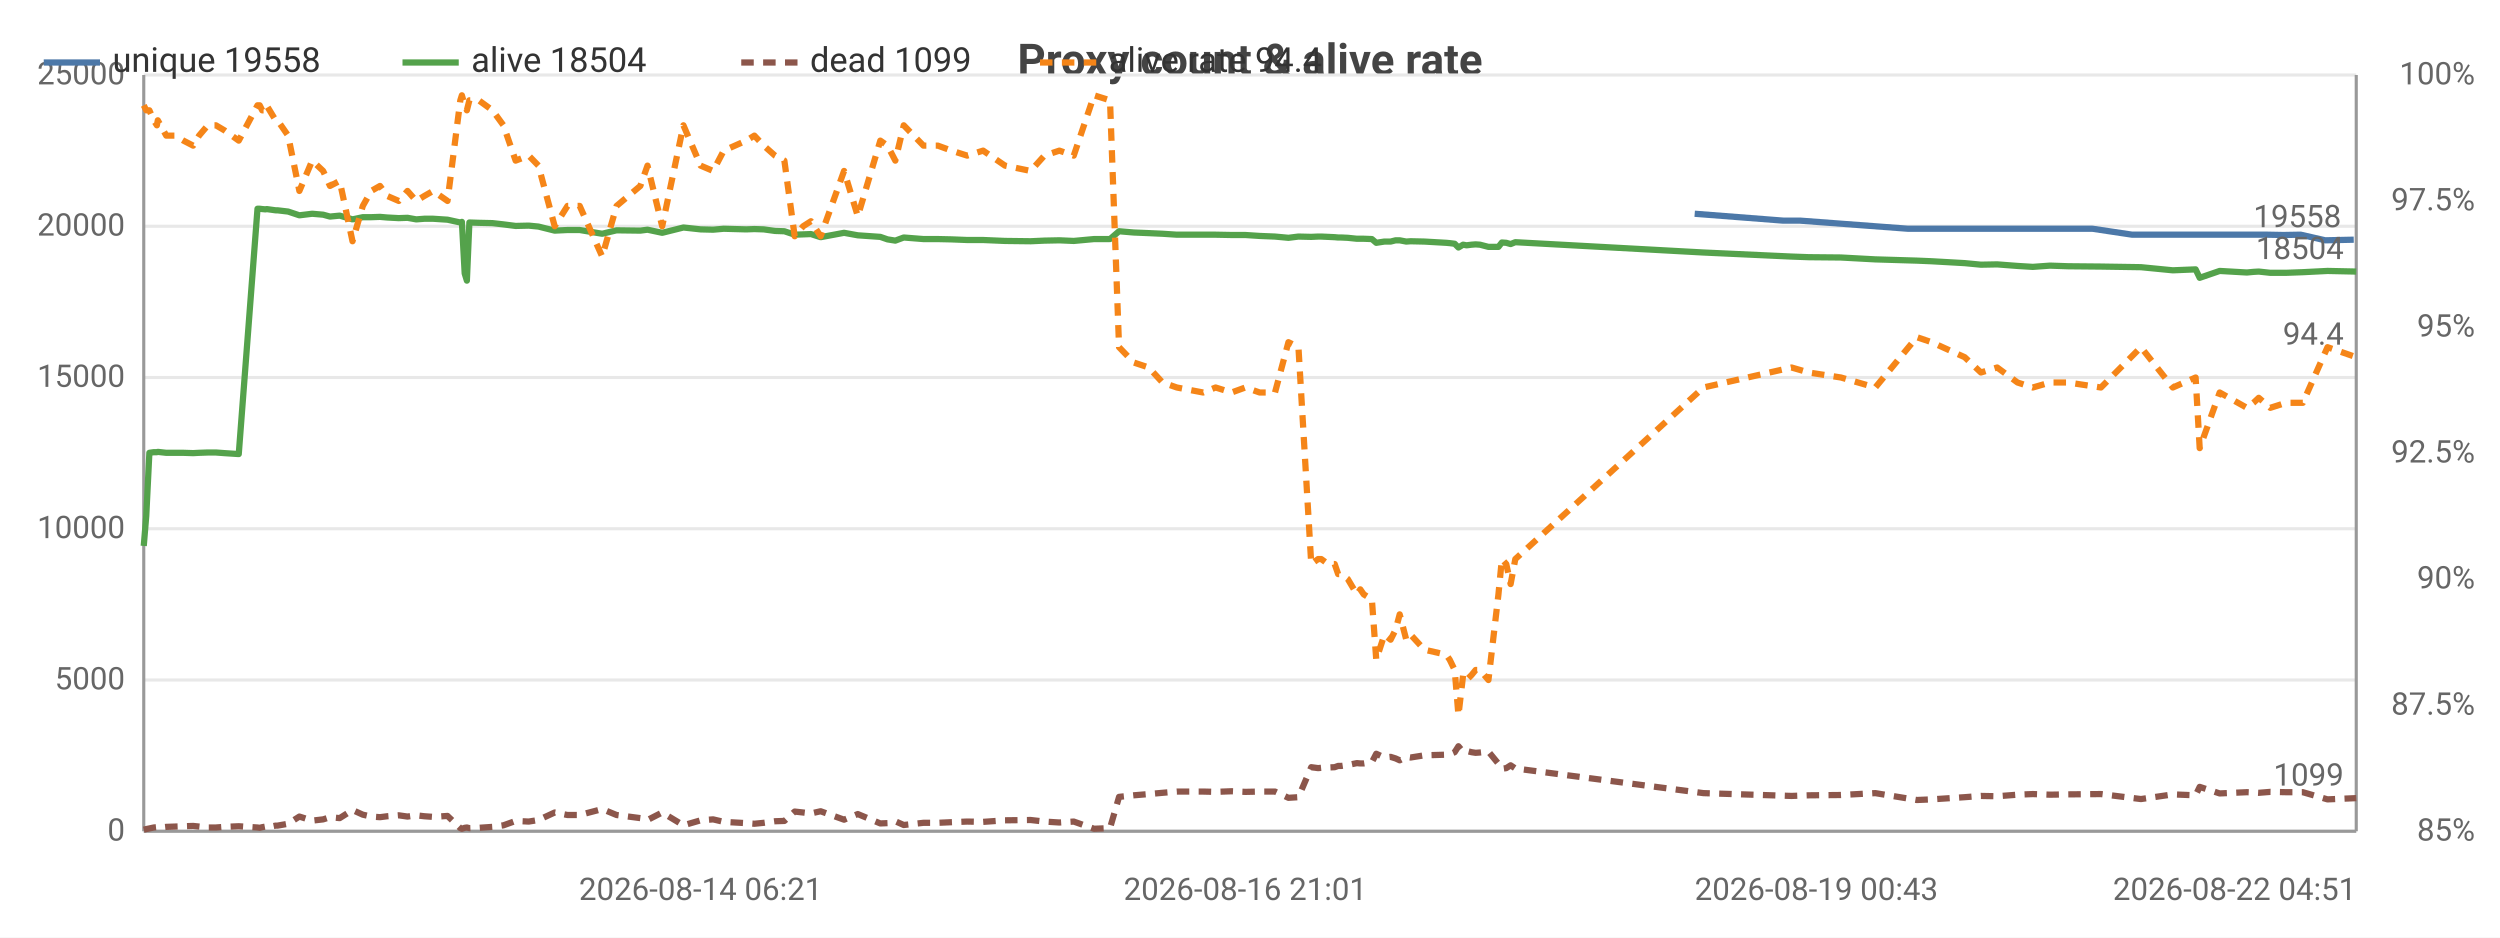
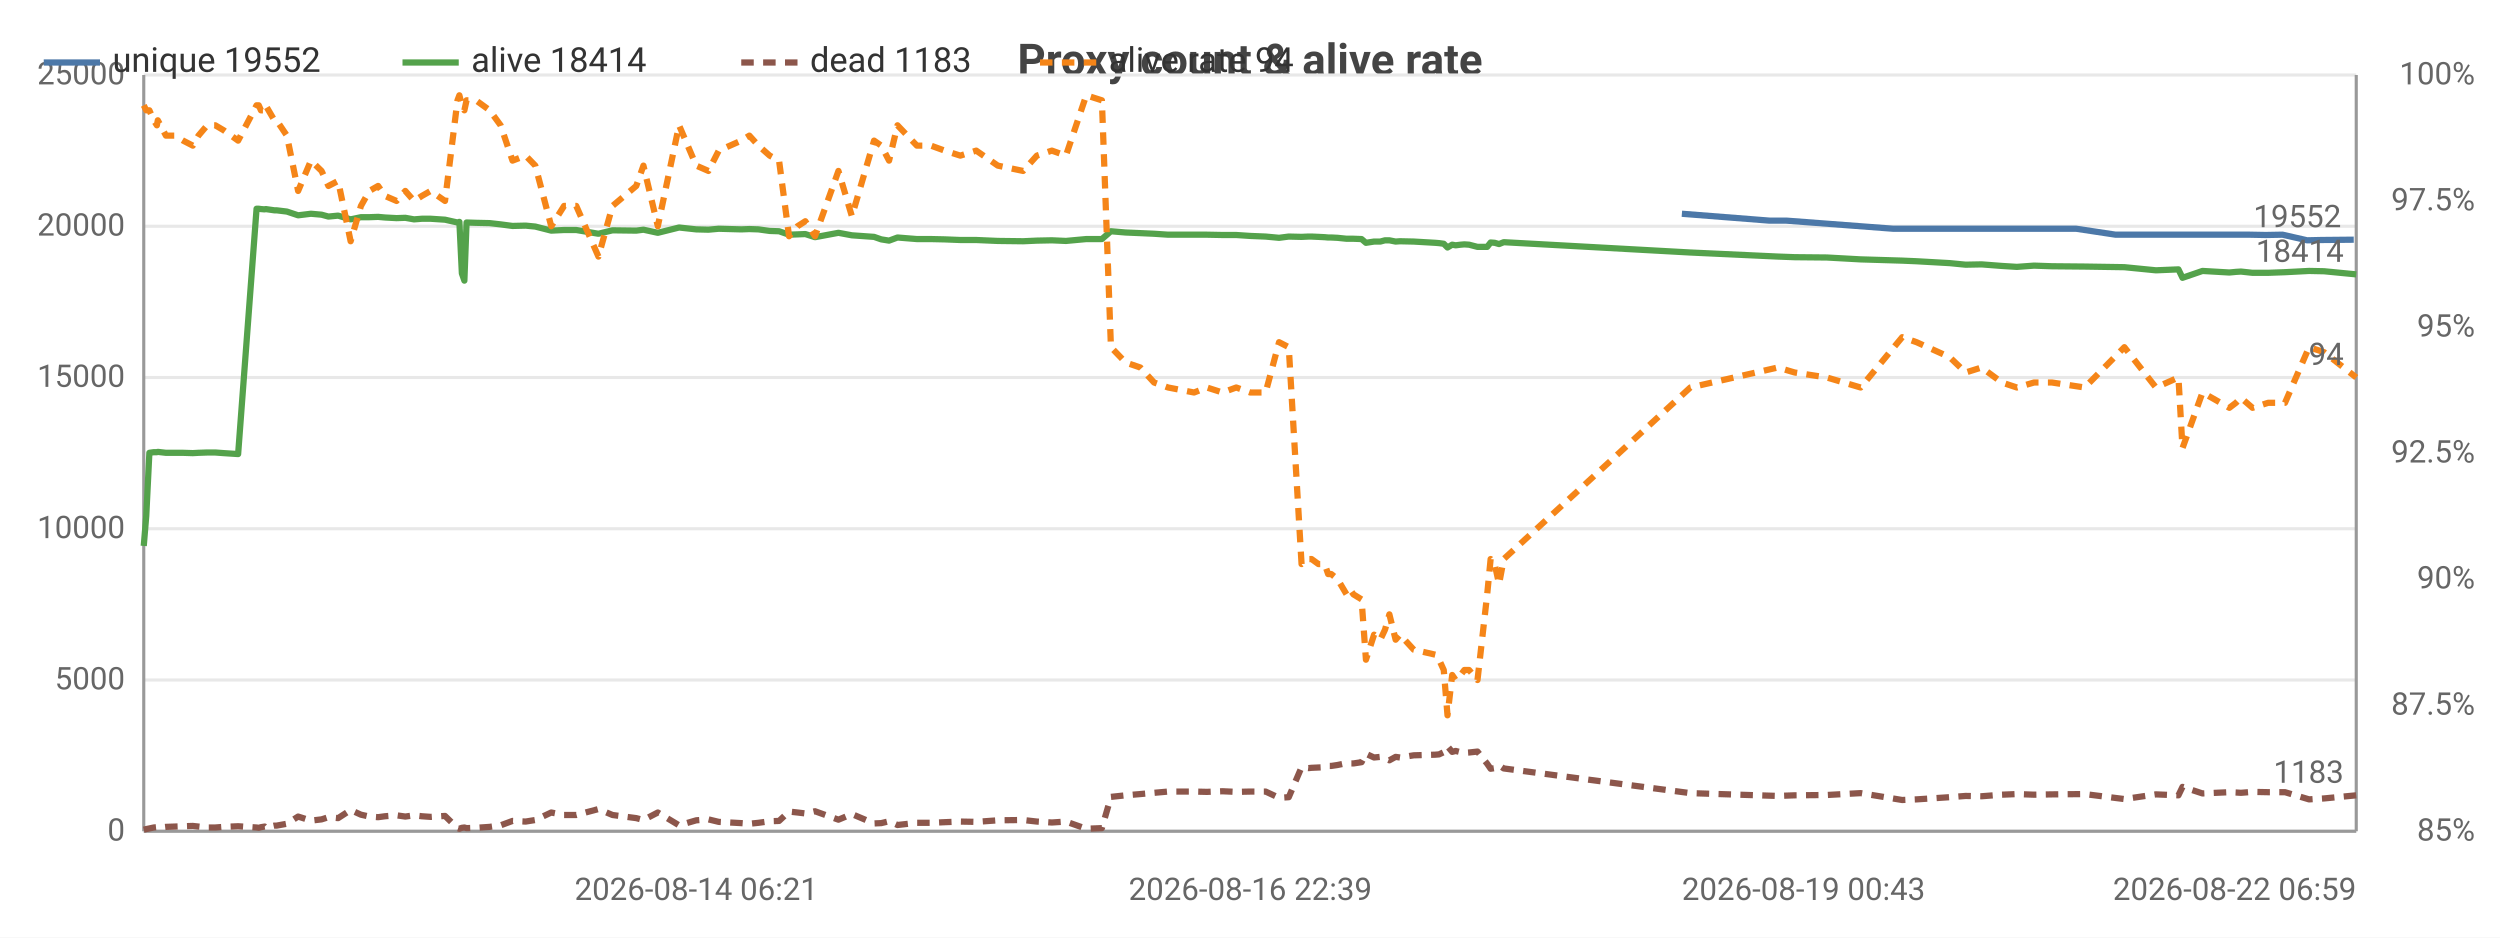
<svg xmlns="http://www.w3.org/2000/svg" width="800" height="300" viewBox="0 0 800 300">
  <rect width="800" height="300" fill="#ffffff" />
  <style>text{font-family:system-ui,-apple-system,'Segoe UI',Roboto,sans-serif}.g{stroke:#e8e8e8;stroke-width:1}.a{stroke:#999;stroke-width:1}.t{font-size:10px;fill:#666}.m{font-size:10px;text-anchor:middle;fill:#666}.e{font-size:10px;text-anchor:end;fill:#666}.l{font-size:11px;fill:#333}.tt{font-size:14px;font-weight:600;text-anchor:middle;fill:#444}.em{font-size:13px;text-anchor:middle;fill:#999}</style>
  <text class="tt" x="400.0" y="24">Proxy count &amp; alive rate</text>
  <line class="g" x1="46" y1="266" x2="754" y2="266" />
  <text class="e" x="40" y="269">0</text>
  <line class="g" x1="46" y1="217.6" x2="754" y2="217.6" />
  <text class="e" x="40" y="220.6">5000</text>
  <line class="g" x1="46" y1="169.2" x2="754" y2="169.2" />
  <text class="e" x="40" y="172.2">10000</text>
  <line class="g" x1="46" y1="120.8" x2="754" y2="120.8" />
  <text class="e" x="40" y="123.8">15000</text>
  <line class="g" x1="46" y1="72.4" x2="754" y2="72.4" />
  <text class="e" x="40" y="75.4">20000</text>
  <line class="g" x1="46" y1="24" x2="754" y2="24" />
  <text class="e" x="40" y="27">25000</text>
  <text class="e" x="792" y="269">85%</text>
  <text class="e" x="792" y="228.7">87.5%</text>
  <text class="e" x="792" y="188.3">90%</text>
  <text class="e" x="792" y="148">92.5%</text>
  <text class="e" x="792" y="107.7">95%</text>
  <text class="e" x="792" y="67.3">97.5%</text>
  <text class="e" x="792" y="27">100%</text>
  <line class="a" x1="754" y1="24" x2="754" y2="266" />
  <line class="a" x1="46" y1="24" x2="46" y2="266" />
  <line class="a" x1="46" y1="266" x2="754" y2="266" />
-   <polyline fill="none" stroke="#4c78a8" stroke-width="2" stroke-linejoin="round" points="542.3,68.4 570.6,70.6 576.0,70.6 610.6,73.2 615.3,73.2 626.0,73.2 631.1,73.2 636.3,73.2 642.8,73.2 647.7,73.2 653.2,73.2 659.0,73.2 669.6,73.2 682.3,75.1 694.5,75.1 701.9,75.1 703.1,75.1 709.5,75.1 718.1,75.1 720.2,75.1 721.9,75.1 725.6,75.1 730.7,75.2 736.2,75.1 744.1,76.9 753.2,76.7" />
-   <circle cx="542.3" cy="68.4" r="4" fill="transparent" />
-   <circle cx="570.6" cy="70.6" r="4" fill="transparent" />
-   <circle cx="610.6" cy="73.2" r="4" fill="transparent" />
-   <circle cx="615.3" cy="73.2" r="4" fill="transparent" />
-   <circle cx="626.0" cy="73.2" r="4" fill="transparent" />
-   <circle cx="636.3" cy="73.2" r="4" fill="transparent" />
-   <circle cx="642.8" cy="73.2" r="4" fill="transparent" />
-   <circle cx="647.7" cy="73.2" r="4" fill="transparent" />
-   <circle cx="659.0" cy="73.2" r="4" fill="transparent" />
-   <circle cx="669.6" cy="73.2" r="4" fill="transparent" />
-   <circle cx="682.3" cy="75.1" r="4" fill="transparent" />
-   <circle cx="694.5" cy="75.1" r="4" fill="transparent" />
-   <circle cx="703.1" cy="75.1" r="4" fill="transparent" />
-   <circle cx="709.5" cy="75.1" r="4" fill="transparent" />
-   <circle cx="718.1" cy="75.1" r="4" fill="transparent" />
-   <circle cx="721.9" cy="75.1" r="4" fill="transparent" />
-   <circle cx="725.6" cy="75.1" r="4" fill="transparent" />
-   <circle cx="730.7" cy="75.2" r="4" fill="transparent" />
-   <circle cx="744.1" cy="76.9" r="4" fill="transparent" />
+   <polyline fill="none" stroke="#4c78a8" stroke-width="2" stroke-linejoin="round" points="538.2,68.4 566.2,70.6 571.6,70.6 605.9,73.2 610.5,73.2 621.1,73.2 626.3,73.2 631.4,73.2 637.8,73.2 642.7,73.2 648.2,73.2 653.9,73.2 664.4,73.2 677.0,75.1 689.1,75.1 696.4,75.1 697.6,75.1 703.9,75.1 712.5,75.1 714.6,75.1 716.2,75.1 719.9,75.1 725.0,75.2 730.4,75.1 738.3,76.9 742.8,76.8 753.2,76.7" />
+   <circle cx="538.2" cy="68.4" r="4" fill="transparent" />
+   <circle cx="566.2" cy="70.6" r="4" fill="transparent" />
+   <circle cx="605.9" cy="73.2" r="4" fill="transparent" />
+   <circle cx="610.5" cy="73.2" r="4" fill="transparent" />
+   <circle cx="621.1" cy="73.2" r="4" fill="transparent" />
+   <circle cx="631.4" cy="73.2" r="4" fill="transparent" />
+   <circle cx="637.8" cy="73.2" r="4" fill="transparent" />
+   <circle cx="648.2" cy="73.2" r="4" fill="transparent" />
+   <circle cx="653.9" cy="73.2" r="4" fill="transparent" />
+   <circle cx="664.4" cy="73.2" r="4" fill="transparent" />
+   <circle cx="689.1" cy="75.1" r="4" fill="transparent" />
+   <circle cx="696.4" cy="75.1" r="4" fill="transparent" />
+   <circle cx="697.6" cy="75.1" r="4" fill="transparent" />
+   <circle cx="712.5" cy="75.1" r="4" fill="transparent" />
+   <circle cx="714.6" cy="75.1" r="4" fill="transparent" />
+   <circle cx="719.9" cy="75.1" r="4" fill="transparent" />
+   <circle cx="725.0" cy="75.2" r="4" fill="transparent" />
+   <circle cx="730.4" cy="75.1" r="4" fill="transparent" />
+   <circle cx="742.8" cy="76.8" r="4" fill="transparent" />
  <circle cx="753.2" cy="76.7" r="4" fill="transparent" />
-   <text class="t" x="749.2" y="72.7" text-anchor="end" fill="#4c78a8">19558</text>
-   <polyline fill="none" stroke="#54a24b" stroke-width="2" stroke-linejoin="round" points="46,174.7 46.8,165.1 47.8,144.9 49.2,144.7 50.2,144.7 50.5,144.6 53.2,144.9 56.0,144.9 58.7,144.9 61.8,145.0 63.7,144.9 66.5,144.8 69.1,144.8 71.8,145.0 76.4,145.3 82.4,66.8 83.1,66.8 83.9,66.9 85.0,67.0 85.3,66.9 88.2,67.3 88.8,67.3 92.2,67.7 95.8,68.9 99.9,68.4 103.4,68.7 105.6,69.3 108.7,69.0 112.8,70.2 116.1,69.5 118.8,69.5 121.6,69.4 123.9,69.6 127.6,69.8 130.4,69.7 133.2,70.2 135.8,70.0 138.6,70.0 143.2,70.3 147.3,71.2 147.8,71.0 148.7,87.5 149.4,89.8 150.2,71.2 153.2,71.3 157.6,71.4 161.1,71.8 165.0,72.3 169.2,72.2 172.3,72.5 177.5,73.8 181.6,73.6 185.5,73.6 192.7,74.8 197.3,73.7 204.9,73.8 207.2,73.5 211.9,74.5 218.7,72.8 224.2,73.4 228.2,73.5 231.6,73.2 238.8,73.4 241.4,73.3 244.4,73.4 248.0,73.9 251.0,74.0 254.3,75.1 257.0,75.0 259.5,74.9 262.6,75.9 270.1,74.5 274.5,75.3 281.7,75.8 284.0,76.6 286.5,77.0 289.2,76.0 295.5,76.5 300.1,76.5 304.5,76.6 309.5,76.8 314.6,76.8 321.6,77.1 329.8,77.2 334.2,77.0 339.0,76.9 343.6,77.1 350.1,76.5 355.2,76.5 358.1,74.0 362.8,74.4 367.6,74.6 372.0,74.8 376.6,75.1 385.0,75.1 389.0,75.1 394.1,75.2 398.5,75.2 403.1,75.5 408.0,75.7 412.3,76.1 415.5,75.7 419.6,75.8 421.8,75.7 422.8,75.7 425.0,75.8 427.1,75.9 428.2,76.0 429.2,76.0 431.3,76.1 434.2,76.4 435.3,76.4 436.4,76.4 439.0,76.5 440.4,77.7 443.0,77.3 445.0,77.3 446.6,76.9 447.9,76.9 450.0,77.3 451.4,77.2 455.8,77.3 462.8,77.7 463.9,77.8 465.5,78.0 466.7,79.2 468.2,78.3 469.3,78.5 470.9,78.3 472.2,78.2 473.6,78.3 476.3,79.0 479.5,79.0 480.6,77.6 482.0,77.7 483.4,78.1 484.9,77.5 545.1,80.8 573.3,82.1 578.8,82.3 589.1,82.4 600.1,83.0 613.4,83.4 618.1,83.6 628.7,84.2 633.9,84.7 639.1,84.6 645.6,85.1 650.5,85.4 656.0,85.0 661.8,85.2 672.3,85.3 685.1,85.5 695.3,86.5 702.6,86.2 703.9,88.9 710.3,86.7 719.0,87.2 721.1,87.0 722.8,86.9 726.5,87.3 731.5,87.3 736.9,87.1 744.8,86.7 754,86.9" />
+   <text class="t" x="749.2" y="72.7" text-anchor="end" fill="#4c78a8">19552</text>
+   <polyline fill="none" stroke="#54a24b" stroke-width="2" stroke-linejoin="round" points="46,174.7 46.8,165.1 47.8,144.9 49.2,144.7 50.2,144.7 50.5,144.6 53.1,144.9 55.9,144.9 58.6,144.9 61.7,145.0 63.5,144.9 66.3,144.8 68.9,144.8 71.6,145.0 76.2,145.3 82.1,66.8 82.8,66.8 83.5,66.9 84.7,67.0 85.0,66.9 87.8,67.3 88.5,67.3 91.8,67.7 95.4,68.9 99.5,68.4 102.9,68.7 105.1,69.3 108.2,69.0 112.2,70.2 115.5,69.5 118.2,69.5 121.0,69.4 123.2,69.6 126.9,69.8 129.7,69.7 132.5,70.2 135.0,70.0 137.8,70.0 142.4,70.3 146.4,71.2 147.0,71.0 147.8,87.5 148.6,89.8 149.3,71.2 152.3,71.3 156.7,71.4 160.2,71.8 164.0,72.3 168.2,72.2 171.3,72.5 176.4,73.8 180.5,73.6 184.4,73.6 191.5,74.8 196.0,73.7 203.6,73.8 205.9,73.5 210.5,74.5 217.3,72.8 222.8,73.4 226.7,73.5 230.0,73.2 237.2,73.4 239.8,73.3 242.7,73.4 246.3,73.9 249.3,74.0 252.5,75.1 255.2,75.0 257.7,74.9 260.8,75.9 268.3,74.5 272.6,75.3 279.7,75.8 282.0,76.6 284.5,77.0 287.2,76.0 293.4,76.5 297.9,76.5 302.3,76.6 307.3,76.8 312.4,76.8 319.3,77.1 327.4,77.2 331.8,77.0 336.6,76.9 341.1,77.1 347.6,76.5 352.6,76.5 355.5,74.0 360.2,74.4 364.9,74.6 369.3,74.8 373.8,75.1 382.1,75.1 386.2,75.1 391.2,75.2 395.6,75.2 400.1,75.5 405.0,75.7 409.3,76.1 412.4,75.7 416.5,75.8 418.7,75.7 419.7,75.7 421.9,75.8 423.9,75.9 425.0,76.0 426.0,76.0 428.0,76.1 430.9,76.4 432.0,76.4 433.1,76.4 435.7,76.5 437.1,77.7 439.7,77.3 441.7,77.3 443.2,76.9 444.6,76.9 446.6,77.3 448.0,77.2 452.4,77.3 459.3,77.7 460.5,77.8 462.0,78.0 463.2,79.2 464.7,78.3 465.8,78.5 467.4,78.3 468.6,78.2 470.1,78.3 472.8,79.0 475.9,79.0 477.0,77.6 478.3,77.7 479.7,78.1 481.2,77.5 540.9,80.8 568.9,82.1 574.3,82.3 584.6,82.4 595.4,83.0 608.7,83.4 613.3,83.6 623.9,84.2 629.0,84.7 634.1,84.6 640.6,85.1 645.4,85.4 650.9,85.0 656.6,85.2 667.1,85.3 679.8,85.5 689.9,86.5 697.1,86.2 698.4,88.9 704.8,86.7 713.4,87.2 715.5,87.0 717.1,86.9 720.8,87.3 725.8,87.3 731.2,87.1 738.9,86.7 743.7,86.8 754,87.8" />
  <circle cx="46" cy="174.7" r="4" fill="transparent" />
-   <circle cx="61.8" cy="145.0" r="4" fill="transparent" />
-   <circle cx="83.9" cy="66.9" r="4" fill="transparent" />
-   <circle cx="105.6" cy="69.3" r="4" fill="transparent" />
-   <circle cx="133.2" cy="70.2" r="4" fill="transparent" />
-   <circle cx="150.2" cy="71.2" r="4" fill="transparent" />
-   <circle cx="185.5" cy="73.6" r="4" fill="transparent" />
-   <circle cx="228.2" cy="73.5" r="4" fill="transparent" />
-   <circle cx="259.5" cy="74.9" r="4" fill="transparent" />
-   <circle cx="300.1" cy="76.5" r="4" fill="transparent" />
-   <circle cx="343.6" cy="77.1" r="4" fill="transparent" />
-   <circle cx="389.0" cy="75.1" r="4" fill="transparent" />
-   <circle cx="422.8" cy="75.7" r="4" fill="transparent" />
-   <circle cx="436.4" cy="76.4" r="4" fill="transparent" />
-   <circle cx="455.8" cy="77.3" r="4" fill="transparent" />
-   <circle cx="472.2" cy="78.2" r="4" fill="transparent" />
-   <circle cx="573.3" cy="82.1" r="4" fill="transparent" />
-   <circle cx="645.6" cy="85.1" r="4" fill="transparent" />
-   <circle cx="703.9" cy="88.9" r="4" fill="transparent" />
-   <circle cx="754" cy="86.9" r="4" fill="transparent" />
-   <text class="t" x="750" y="82.9" text-anchor="end" fill="#54a24b">18504</text>
-   <polyline fill="none" stroke="#8c564b" stroke-width="2" stroke-dasharray="4,3" stroke-linejoin="round" points="46,265.5 46.8,265.3 47.8,265.1 49.2,264.8 50.2,264.7 50.5,264.9 53.2,264.6 56.0,264.5 58.7,264.4 61.8,264.3 63.7,264.5 66.5,264.8 69.1,264.8 71.8,264.6 76.4,264.4 82.4,264.8 83.1,264.9 83.9,264.7 85.0,264.5 85.3,264.8 88.2,264.2 88.8,264.2 92.2,263.6 95.8,261.3 99.9,262.6 103.4,262.2 105.6,261.5 108.7,261.8 112.8,259.2 116.1,260.7 118.8,261.3 121.6,261.5 123.9,261.2 127.6,260.9 130.4,261.3 133.2,260.9 135.8,261.2 138.6,261.4 143.2,261.1 147.3,265.0 147.8,265.2 148.7,264.9 149.4,264.8 150.2,265.0 153.2,264.9 157.6,264.6 161.1,264.1 165.0,262.7 169.2,262.9 172.3,262.4 177.5,260.0 181.6,260.8 185.5,260.8 192.7,258.9 197.3,260.8 204.9,261.8 207.2,262.4 211.9,260.0 218.7,264.1 224.2,262.5 228.2,262.2 231.6,263.0 238.8,263.4 241.4,263.6 244.4,263.3 248.0,262.8 251.0,262.7 254.3,259.7 257.0,260.0 259.5,260.3 262.6,259.6 270.1,262.3 274.5,260.5 281.7,263.5 284.0,263.4 286.5,262.8 289.2,264.0 295.5,263.3 300.1,263.3 304.5,263.1 309.5,262.9 314.6,263.0 321.6,262.5 329.8,262.4 334.2,262.9 339.0,263.2 343.6,262.9 350.1,265.2 355.2,265.0 358.1,255.0 362.8,254.5 367.6,254.1 372.0,253.7 376.6,253.3 385.0,253.3 389.0,253.4 394.1,253.2 398.5,253.4 403.1,253.3 408.0,253.3 412.3,255.3 415.5,255.1 419.6,245.5 421.8,245.8 422.8,245.7 425.0,245.6 427.1,245.5 428.2,245.1 429.2,245.1 431.3,244.8 434.2,244.2 435.3,244.3 436.4,244.3 439.0,243.9 440.4,241.2 443.0,242.4 445.0,242.2 446.6,242.7 447.9,243.3 450.0,242.2 451.4,242.4 455.8,241.7 462.8,241.5 463.9,241.4 465.5,240.7 466.7,238.8 468.2,240.6 469.3,240.3 470.9,240.7 472.2,240.9 473.6,240.8 476.3,240.5 479.5,244.4 480.6,246.0 482.0,245.8 483.4,244.9 484.9,245.9 545.1,253.8 573.3,254.7 578.8,254.5 589.1,254.4 600.1,253.8 613.4,256.0 618.1,255.8 628.7,255.1 633.9,254.7 639.1,254.8 645.6,254.3 650.5,254.1 656.0,254.3 661.8,254.2 672.3,254.1 685.1,255.7 695.3,254.2 702.6,254.5 703.9,251.8 710.3,253.9 719.0,253.5 721.1,253.6 722.8,253.7 726.5,253.4 731.5,253.5 736.9,253.5 744.8,255.8 754,255.4" />
+   <circle cx="61.7" cy="145.0" r="4" fill="transparent" />
+   <circle cx="83.5" cy="66.9" r="4" fill="transparent" />
+   <circle cx="105.1" cy="69.3" r="4" fill="transparent" />
+   <circle cx="132.5" cy="70.2" r="4" fill="transparent" />
+   <circle cx="149.3" cy="71.2" r="4" fill="transparent" />
+   <circle cx="184.4" cy="73.6" r="4" fill="transparent" />
+   <circle cx="230.0" cy="73.2" r="4" fill="transparent" />
+   <circle cx="257.7" cy="74.9" r="4" fill="transparent" />
+   <circle cx="297.9" cy="76.5" r="4" fill="transparent" />
+   <circle cx="347.6" cy="76.5" r="4" fill="transparent" />
+   <circle cx="391.2" cy="75.2" r="4" fill="transparent" />
+   <circle cx="419.7" cy="75.7" r="4" fill="transparent" />
+   <circle cx="435.7" cy="76.5" r="4" fill="transparent" />
+   <circle cx="459.3" cy="77.7" r="4" fill="transparent" />
+   <circle cx="470.1" cy="78.3" r="4" fill="transparent" />
+   <circle cx="574.3" cy="82.3" r="4" fill="transparent" />
+   <circle cx="645.4" cy="85.4" r="4" fill="transparent" />
+   <circle cx="704.8" cy="86.7" r="4" fill="transparent" />
+   <circle cx="754" cy="87.8" r="4" fill="transparent" />
+   <text class="t" x="750" y="83.8" text-anchor="end" fill="#54a24b">18414</text>
+   <polyline fill="none" stroke="#8c564b" stroke-width="2" stroke-dasharray="4,3" stroke-linejoin="round" points="46,265.5 46.8,265.3 47.8,265.1 49.2,264.8 50.2,264.7 50.5,264.9 53.1,264.6 55.9,264.5 58.6,264.4 61.7,264.3 63.5,264.5 66.3,264.8 68.9,264.8 71.6,264.6 76.2,264.4 82.1,264.8 82.8,264.9 83.5,264.7 84.7,264.5 85.0,264.8 87.8,264.2 88.5,264.2 91.8,263.6 95.4,261.3 99.5,262.6 102.9,262.2 105.1,261.5 108.2,261.8 112.2,259.2 115.5,260.7 118.2,261.3 121.0,261.5 123.2,261.2 126.9,260.9 129.7,261.3 132.5,260.9 135.0,261.2 137.8,261.4 142.4,261.1 146.4,265.0 147.0,265.2 147.8,264.9 148.6,264.8 149.3,265.0 152.3,264.9 156.7,264.6 160.2,264.1 164.0,262.7 168.2,262.9 171.3,262.4 176.4,260.0 180.5,260.8 184.4,260.8 191.5,258.9 196.0,260.8 203.6,261.8 205.9,262.4 210.5,260.0 217.3,264.1 222.8,262.5 226.7,262.2 230.0,263.0 237.2,263.4 239.8,263.6 242.7,263.3 246.3,262.8 249.3,262.7 252.5,259.7 255.2,260.0 257.7,260.3 260.8,259.6 268.3,262.3 272.6,260.5 279.7,263.5 282.0,263.4 284.5,262.8 287.2,264.0 293.4,263.3 297.9,263.3 302.3,263.1 307.3,262.9 312.4,263.0 319.3,262.5 327.4,262.4 331.8,262.9 336.6,263.2 341.1,262.9 347.6,265.2 352.6,265.0 355.5,255.0 360.2,254.5 364.9,254.1 369.3,253.7 373.8,253.3 382.1,253.3 386.2,253.4 391.2,253.2 395.6,253.4 400.1,253.3 405.0,253.3 409.3,255.3 412.4,255.1 416.5,245.5 418.7,245.8 419.7,245.7 421.9,245.6 423.9,245.5 425.0,245.1 426.0,245.1 428.0,244.8 430.9,244.2 432.0,244.3 433.1,244.3 435.7,243.9 437.1,241.2 439.7,242.4 441.7,242.2 443.2,242.7 444.6,243.3 446.6,242.2 448.0,242.4 452.4,241.7 459.3,241.5 460.5,241.4 462.0,240.7 463.2,238.8 464.7,240.6 465.8,240.3 467.4,240.7 468.6,240.9 470.1,240.8 472.8,240.5 475.9,244.4 477.0,246.0 478.3,245.8 479.7,244.9 481.2,245.9 540.9,253.8 568.9,254.7 574.3,254.5 584.6,254.4 595.4,253.8 608.7,256.0 613.3,255.8 623.9,255.1 629.0,254.7 634.1,254.8 640.6,254.3 645.4,254.1 650.9,254.3 656.6,254.2 667.1,254.1 679.8,255.7 689.9,254.2 697.1,254.5 698.4,251.8 704.8,253.9 713.4,253.5 715.5,253.6 717.1,253.7 720.8,253.4 725.8,253.5 731.2,253.5 738.9,255.8 743.7,255.5 754,254.5" />
  <circle cx="46" cy="265.5" r="4" fill="transparent" />
-   <circle cx="61.8" cy="264.3" r="4" fill="transparent" />
-   <circle cx="83.9" cy="264.7" r="4" fill="transparent" />
-   <circle cx="105.6" cy="261.5" r="4" fill="transparent" />
-   <circle cx="133.2" cy="260.9" r="4" fill="transparent" />
-   <circle cx="150.2" cy="265.0" r="4" fill="transparent" />
-   <circle cx="185.5" cy="260.8" r="4" fill="transparent" />
-   <circle cx="228.2" cy="262.2" r="4" fill="transparent" />
-   <circle cx="259.5" cy="260.3" r="4" fill="transparent" />
-   <circle cx="300.1" cy="263.3" r="4" fill="transparent" />
-   <circle cx="343.6" cy="262.9" r="4" fill="transparent" />
-   <circle cx="389.0" cy="253.4" r="4" fill="transparent" />
-   <circle cx="422.8" cy="245.7" r="4" fill="transparent" />
-   <circle cx="436.4" cy="244.3" r="4" fill="transparent" />
-   <circle cx="455.8" cy="241.7" r="4" fill="transparent" />
-   <circle cx="472.2" cy="240.9" r="4" fill="transparent" />
-   <circle cx="573.3" cy="254.7" r="4" fill="transparent" />
-   <circle cx="645.6" cy="254.3" r="4" fill="transparent" />
-   <circle cx="703.9" cy="251.8" r="4" fill="transparent" />
-   <circle cx="754" cy="255.4" r="4" fill="transparent" />
-   <text class="t" x="750" y="251.4" text-anchor="end" fill="#8c564b">1099</text>
-   <polyline fill="none" stroke="#f58518" stroke-width="2" stroke-dasharray="4,3" stroke-linejoin="round" points="46,33.7 46.8,35.3 47.8,35.3 49.2,38.5 50.2,40.1 50.5,38.5 53.2,43.4 56.0,43.4 58.7,45.0 61.8,46.6 63.7,43.4 66.5,40.1 69.1,40.1 71.8,41.7 76.4,45.0 82.4,33.7 83.1,33.7 83.9,35.3 85.0,35.3 85.3,33.7 88.2,38.5 88.8,38.5 92.2,43.4 95.8,61.1 99.9,51.4 103.4,54.7 105.6,59.5 108.7,57.9 112.8,77.2 116.1,65.9 118.8,61.1 121.6,59.5 123.9,62.7 127.6,64.3 130.4,61.1 133.2,64.3 135.8,62.7 138.6,61.1 143.2,64.3 147.3,32.1 147.8,30.5 148.7,33.7 149.4,35.3 150.2,32.1 153.2,32.1 157.6,35.3 161.1,40.1 165.0,51.4 169.2,49.8 172.3,53.0 177.5,72.4 181.6,65.9 185.5,65.9 192.7,82.1 197.3,65.9 204.9,59.5 207.2,53.0 211.9,72.4 218.7,40.1 224.2,53.0 228.2,54.7 231.6,48.2 238.8,45.0 241.4,43.4 244.4,46.6 248.0,49.8 251.0,51.4 254.3,75.6 257.0,72.4 259.5,70.8 262.6,75.6 270.1,54.7 274.5,69.2 281.7,45.0 284.0,46.6 286.5,51.4 289.2,40.1 295.5,46.6 300.1,46.6 304.5,48.2 309.5,49.8 314.6,48.2 321.6,53.0 329.8,54.7 334.2,49.8 339.0,48.2 343.6,49.8 350.1,30.5 355.2,32.1 358.1,111.1 362.8,116.0 367.6,117.6 372.0,122.4 376.6,124.0 385.0,125.6 389.0,124.0 394.1,125.6 398.5,124.0 403.1,125.6 408.0,125.6 412.3,109.5 415.5,111.1 419.6,180.5 421.8,178.9 422.8,178.9 425.0,180.5 427.1,180.5 428.2,183.7 429.2,183.7 431.3,185.3 434.2,190.2 435.3,188.6 436.4,190.2 439.0,191.8 440.4,211.1 443.0,203.1 445.0,204.7 446.6,201.5 447.9,196.6 450.0,204.7 451.4,203.1 455.8,207.9 462.8,209.5 463.9,211.1 465.5,214.4 466.7,228.9 468.2,216.0 469.3,217.6 470.9,216.0 472.2,214.4 473.6,214.4 476.3,217.6 479.5,190.2 480.6,178.9 482.0,180.5 483.4,186.9 484.9,178.9 545.1,124.0 573.3,117.6 578.8,119.2 589.1,120.8 600.1,124.0 613.4,107.9 618.1,109.5 628.7,114.3 633.9,119.2 639.1,117.6 645.6,122.4 650.5,124.0 656.0,122.4 661.8,122.4 672.3,124.0 685.1,111.1 695.3,124.0 702.6,120.8 703.9,143.4 710.3,125.6 719.0,130.5 721.1,128.9 722.8,127.3 726.5,130.5 731.5,128.9 736.9,128.9 744.8,111.1 754,114.3" />
+   <circle cx="61.7" cy="264.3" r="4" fill="transparent" />
+   <circle cx="83.5" cy="264.7" r="4" fill="transparent" />
+   <circle cx="105.1" cy="261.5" r="4" fill="transparent" />
+   <circle cx="132.5" cy="260.9" r="4" fill="transparent" />
+   <circle cx="149.3" cy="265.0" r="4" fill="transparent" />
+   <circle cx="184.4" cy="260.8" r="4" fill="transparent" />
+   <circle cx="230.0" cy="263.0" r="4" fill="transparent" />
+   <circle cx="257.7" cy="260.3" r="4" fill="transparent" />
+   <circle cx="297.9" cy="263.3" r="4" fill="transparent" />
+   <circle cx="347.6" cy="265.2" r="4" fill="transparent" />
+   <circle cx="391.2" cy="253.2" r="4" fill="transparent" />
+   <circle cx="419.7" cy="245.7" r="4" fill="transparent" />
+   <circle cx="435.7" cy="243.9" r="4" fill="transparent" />
+   <circle cx="459.3" cy="241.5" r="4" fill="transparent" />
+   <circle cx="470.1" cy="240.8" r="4" fill="transparent" />
+   <circle cx="574.3" cy="254.5" r="4" fill="transparent" />
+   <circle cx="645.4" cy="254.1" r="4" fill="transparent" />
+   <circle cx="704.8" cy="253.9" r="4" fill="transparent" />
+   <circle cx="754" cy="254.5" r="4" fill="transparent" />
+   <text class="t" x="750" y="250.5" text-anchor="end" fill="#8c564b">1183</text>
+   <polyline fill="none" stroke="#f58518" stroke-width="2" stroke-dasharray="4,3" stroke-linejoin="round" points="46,33.7 46.8,35.3 47.8,35.3 49.2,38.5 50.2,40.1 50.5,38.5 53.1,43.4 55.9,43.4 58.6,45.0 61.7,46.6 63.5,43.4 66.3,40.1 68.9,40.1 71.6,41.7 76.2,45.0 82.1,33.7 82.8,33.7 83.5,35.3 84.7,35.3 85.0,33.7 87.8,38.5 88.5,38.5 91.8,43.4 95.4,61.1 99.5,51.4 102.9,54.7 105.1,59.5 108.2,57.9 112.2,77.2 115.5,65.9 118.2,61.1 121.0,59.5 123.2,62.7 126.9,64.3 129.7,61.1 132.5,64.3 135.0,62.7 137.8,61.1 142.4,64.3 146.4,32.1 147.0,30.5 147.8,33.7 148.6,35.3 149.3,32.1 152.3,32.1 156.7,35.3 160.2,40.1 164.0,51.4 168.2,49.8 171.3,53.0 176.4,72.4 180.5,65.9 184.4,65.9 191.5,82.1 196.0,65.9 203.6,59.5 205.9,53.0 210.5,72.4 217.3,40.1 222.8,53.0 226.7,54.7 230.0,48.2 237.2,45.0 239.8,43.4 242.7,46.6 246.3,49.8 249.3,51.4 252.5,75.6 255.2,72.4 257.7,70.8 260.8,75.6 268.3,54.7 272.6,69.2 279.7,45.0 282.0,46.6 284.5,51.4 287.2,40.1 293.4,46.6 297.9,46.6 302.3,48.2 307.3,49.8 312.4,48.2 319.3,53.0 327.4,54.7 331.8,49.8 336.6,48.2 341.1,49.8 347.6,30.5 352.6,32.1 355.5,111.1 360.2,116.0 364.9,117.6 369.3,122.4 373.8,124.0 382.1,125.6 386.2,124.0 391.2,125.6 395.6,124.0 400.1,125.6 405.0,125.6 409.3,109.5 412.4,111.1 416.5,180.5 418.7,178.9 419.7,178.9 421.9,180.5 423.9,180.5 425.0,183.7 426.0,183.7 428.0,185.3 430.9,190.2 432.0,188.6 433.1,190.2 435.7,191.8 437.1,211.1 439.7,203.1 441.7,204.7 443.2,201.5 444.6,196.6 446.6,204.7 448.0,203.1 452.4,207.9 459.3,209.5 460.5,211.1 462.0,214.4 463.2,228.9 464.7,216.0 465.8,217.6 467.4,216.0 468.6,214.4 470.1,214.4 472.8,217.6 475.9,190.2 477.0,178.9 478.3,180.5 479.7,186.9 481.2,178.9 540.9,124.0 568.9,117.6 574.3,119.2 584.6,120.8 595.4,124.0 608.7,107.9 613.3,109.5 623.9,114.3 629.0,119.2 634.1,117.6 640.6,122.4 645.4,124.0 650.9,122.4 656.6,122.4 667.1,124.0 679.8,111.1 689.9,124.0 697.1,120.8 698.4,143.4 704.8,125.6 713.4,130.5 715.5,128.9 717.1,127.3 720.8,130.5 725.8,128.9 731.2,128.9 738.9,111.1 743.7,112.7 754,120.8" />
  <circle cx="46" cy="33.7" r="4" fill="transparent" />
-   <circle cx="61.8" cy="46.6" r="4" fill="transparent" />
-   <circle cx="83.9" cy="35.3" r="4" fill="transparent" />
-   <circle cx="105.6" cy="59.5" r="4" fill="transparent" />
-   <circle cx="133.2" cy="64.3" r="4" fill="transparent" />
-   <circle cx="150.2" cy="32.1" r="4" fill="transparent" />
-   <circle cx="185.5" cy="65.9" r="4" fill="transparent" />
-   <circle cx="228.2" cy="54.7" r="4" fill="transparent" />
-   <circle cx="259.5" cy="70.8" r="4" fill="transparent" />
-   <circle cx="300.1" cy="46.6" r="4" fill="transparent" />
-   <circle cx="343.6" cy="49.8" r="4" fill="transparent" />
-   <circle cx="389.0" cy="124.0" r="4" fill="transparent" />
-   <circle cx="422.8" cy="178.9" r="4" fill="transparent" />
-   <circle cx="436.4" cy="190.2" r="4" fill="transparent" />
-   <circle cx="455.8" cy="207.9" r="4" fill="transparent" />
-   <circle cx="472.2" cy="214.4" r="4" fill="transparent" />
-   <circle cx="573.3" cy="117.6" r="4" fill="transparent" />
-   <circle cx="645.6" cy="122.4" r="4" fill="transparent" />
-   <circle cx="703.9" cy="143.4" r="4" fill="transparent" />
-   <circle cx="754" cy="114.3" r="4" fill="transparent" />
-   <text class="t" x="750" y="110.3" text-anchor="end" fill="#f58518">94.4</text>
-   <text class="m" x="224.2" y="288">2026-08-14 06:21</text>
-   <text class="m" x="398.5" y="288">2026-08-16 21:01</text>
-   <text class="t" x="542.3" y="288">2026-08-19 00:43</text>
-   <text class="e" x="754" y="288">2026-08-22 04:51</text>
+   <circle cx="61.7" cy="46.6" r="4" fill="transparent" />
+   <circle cx="83.5" cy="35.3" r="4" fill="transparent" />
+   <circle cx="105.1" cy="59.5" r="4" fill="transparent" />
+   <circle cx="132.5" cy="64.3" r="4" fill="transparent" />
+   <circle cx="149.3" cy="32.1" r="4" fill="transparent" />
+   <circle cx="184.4" cy="65.9" r="4" fill="transparent" />
+   <circle cx="230.0" cy="48.2" r="4" fill="transparent" />
+   <circle cx="257.7" cy="70.8" r="4" fill="transparent" />
+   <circle cx="297.9" cy="46.6" r="4" fill="transparent" />
+   <circle cx="347.6" cy="30.5" r="4" fill="transparent" />
+   <circle cx="391.2" cy="125.6" r="4" fill="transparent" />
+   <circle cx="419.7" cy="178.9" r="4" fill="transparent" />
+   <circle cx="435.7" cy="191.8" r="4" fill="transparent" />
+   <circle cx="459.3" cy="209.5" r="4" fill="transparent" />
+   <circle cx="470.1" cy="214.4" r="4" fill="transparent" />
+   <circle cx="574.3" cy="119.2" r="4" fill="transparent" />
+   <circle cx="645.4" cy="124.0" r="4" fill="transparent" />
+   <circle cx="704.8" cy="125.6" r="4" fill="transparent" />
+   <circle cx="754" cy="120.8" r="4" fill="transparent" />
+   <text class="t" x="750" y="116.8" text-anchor="end" fill="#f58518">94</text>
+   <text class="m" x="222.8" y="288">2026-08-14 06:21</text>
+   <text class="m" x="400.1" y="288">2026-08-16 22:39</text>
+   <text class="t" x="538.2" y="288">2026-08-19 00:43</text>
+   <text class="e" x="754" y="288">2026-08-22 06:59</text>
  <line x1="14" y1="20" x2="32" y2="20" stroke="#4c78a8" stroke-width="2" />
-   <text class="l" x="36" y="23">unique 19558</text>
+   <text class="l" x="36" y="23">unique 19552</text>
  <line x1="128.8" y1="20" x2="146.8" y2="20" stroke="#54a24b" stroke-width="2" />
-   <text class="l" x="150.8" y="23">alive 18504</text>
+   <text class="l" x="150.8" y="23">alive 18414</text>
  <line x1="237.2" y1="20" x2="255.2" y2="20" stroke="#8c564b" stroke-width="2" stroke-dasharray="4,3" />
-   <text class="l" x="259.2" y="23">dead 1099</text>
+   <text class="l" x="259.2" y="23">dead 1183</text>
  <line x1="332.8" y1="20" x2="350.8" y2="20" stroke="#f58518" stroke-width="2" stroke-dasharray="4,3" />
-   <text class="l" x="354.8" y="23">alive rate 94.4</text>
+   <text class="l" x="354.8" y="23">alive rate 94</text>
</svg>
